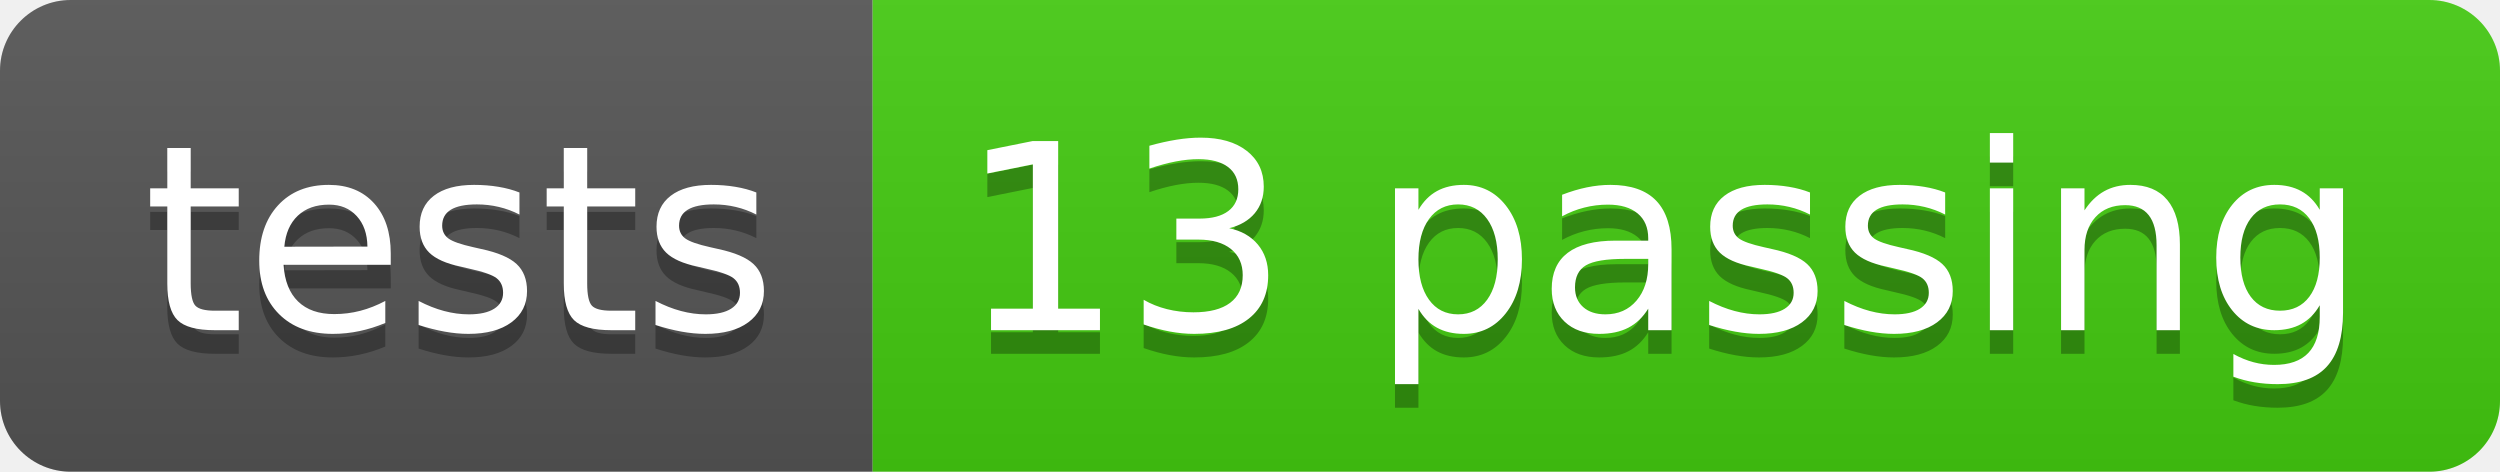
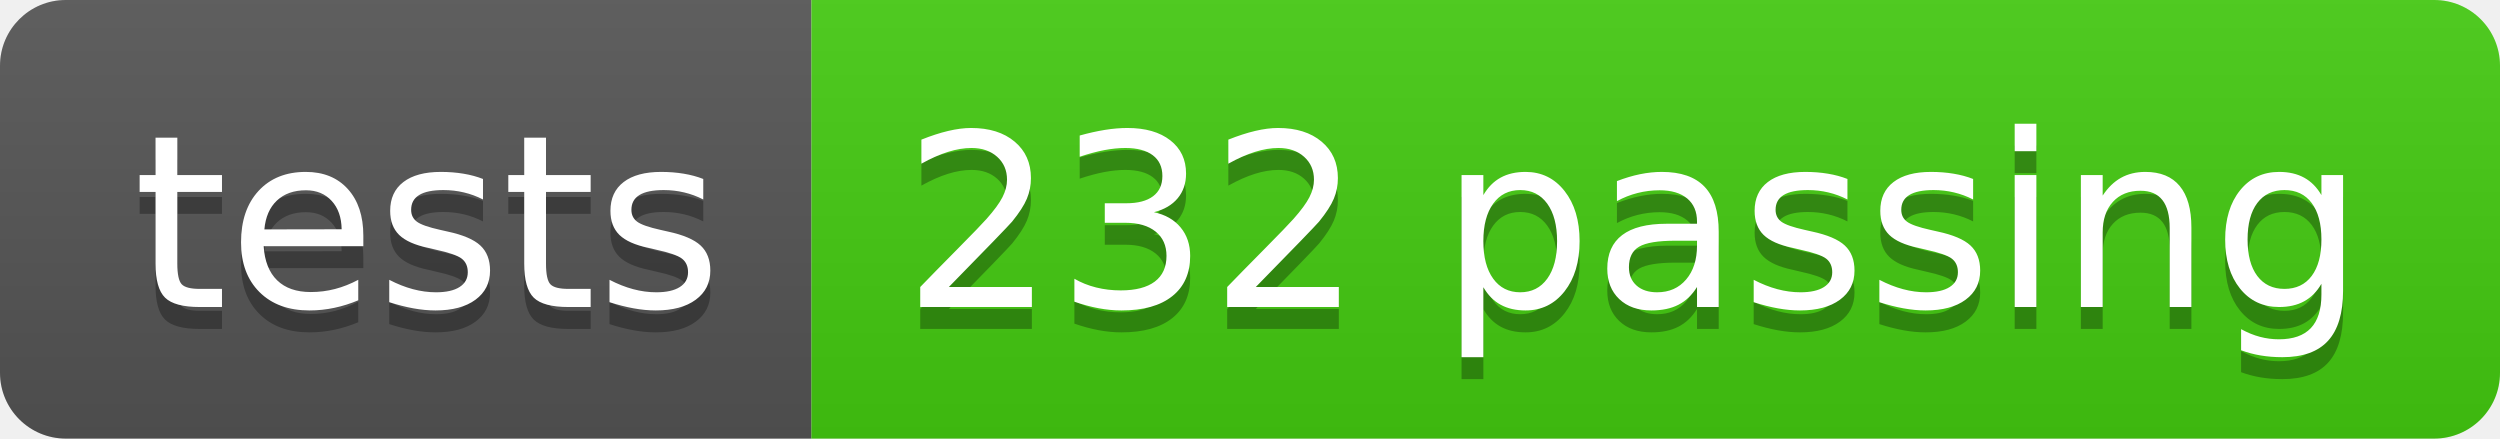
- <svg xmlns="http://www.w3.org/2000/svg" width="106" height="20" role="img" aria-label="tests: 13 passing">
+ <svg xmlns="http://www.w3.org/2000/svg" width="114" height="20" role="img" aria-label="tests: 232 passing">
  <linearGradient id="s" x2="0" y2="100%">
    <stop offset="0" stop-color="#bbb" stop-opacity=".1" />
    <stop offset="1" stop-opacity=".1" />
  </linearGradient>
  <clipPath id="r">
-     <rect width="106" height="20" rx="3" fill="#fff" />
+     <rect width="114" height="20" rx="3" fill="#fff" />
  </clipPath>
  <g clip-path="url(#r)">
    <rect width="37" height="20" fill="#555" />
-     <rect x="37" width="69" height="20" fill="#4c1" />
-     <rect width="106" height="20" fill="url(#s)" />
+     <rect x="37" width="77" height="20" fill="#4c1" />
+     <rect width="114" height="20" fill="url(#s)" />
  </g>
  <g fill="#fff" text-anchor="middle" font-family="Verdana,Geneva,DejaVu Sans,sans-serif" text-rendering="geometricPrecision" font-size="110">
    <text aria-hidden="true" x="195" y="150" fill="#010101" fill-opacity=".3" transform="scale(.1)" textLength="270">tests</text>
    <text x="195" y="140" transform="scale(.1)" fill="#fff" textLength="270">tests</text>
-     <text aria-hidden="true" x="705" y="150" fill="#010101" fill-opacity=".3" transform="scale(.1)" textLength="590">13 passing</text>
-     <text x="705" y="140" transform="scale(.1)" fill="#fff" textLength="590">13 passing</text>
+     <text aria-hidden="true" x="745" y="150" fill="#010101" fill-opacity=".3" transform="scale(.1)" textLength="670">232 passing</text>
+     <text x="745" y="140" transform="scale(.1)" fill="#fff" textLength="670">232 passing</text>
  </g>
</svg>
